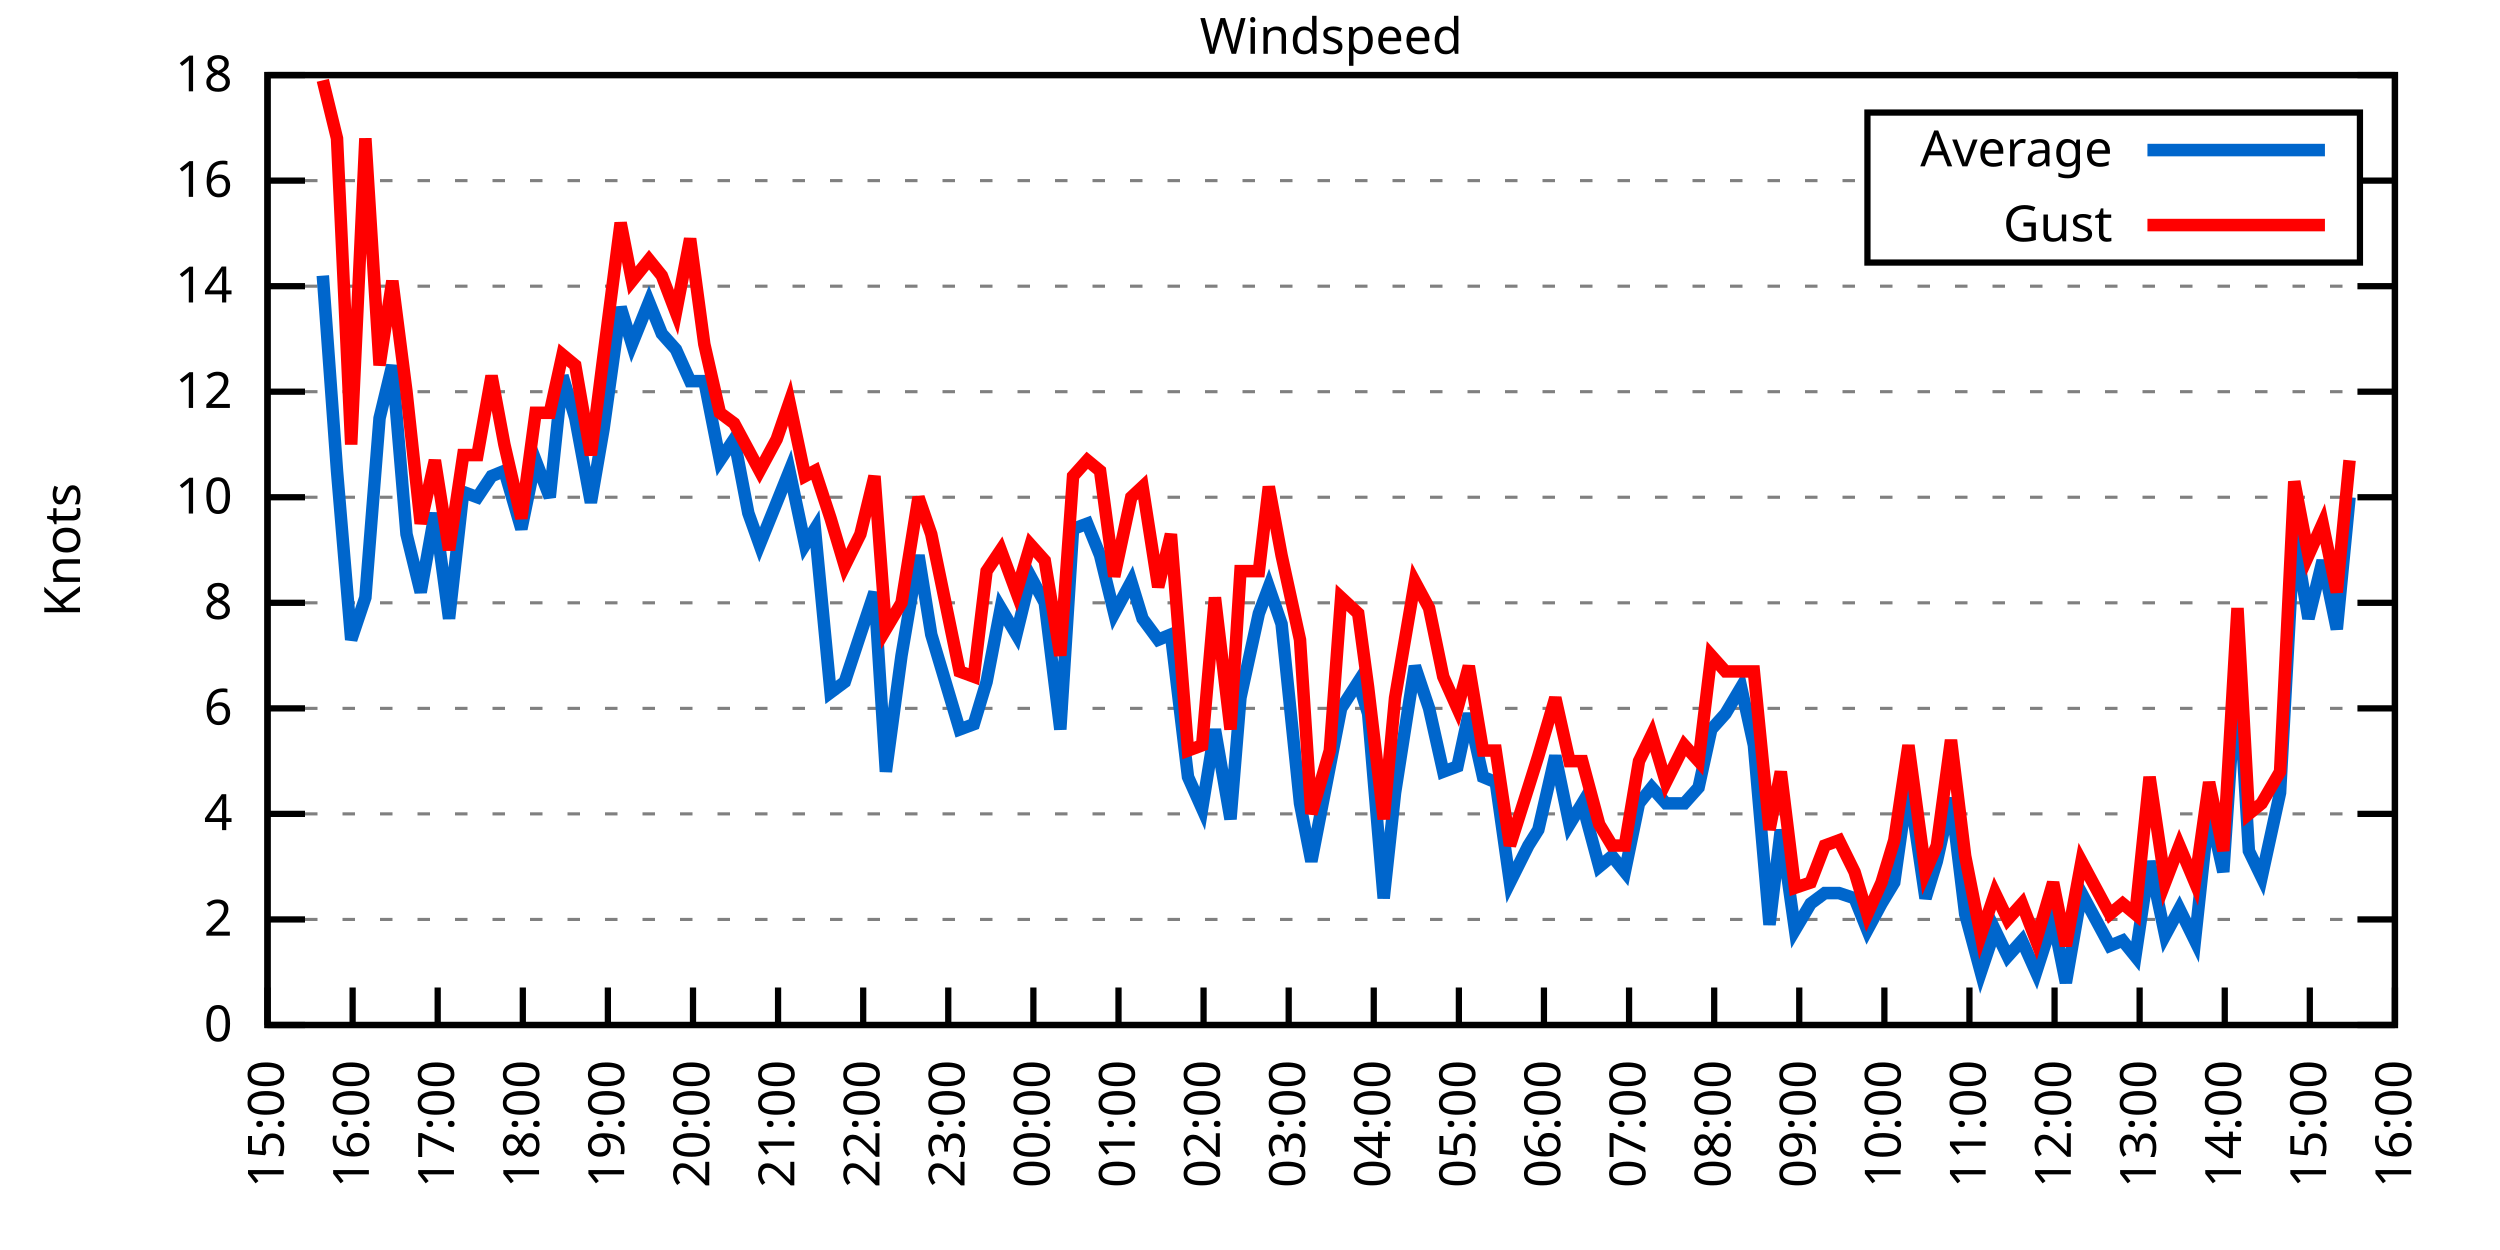
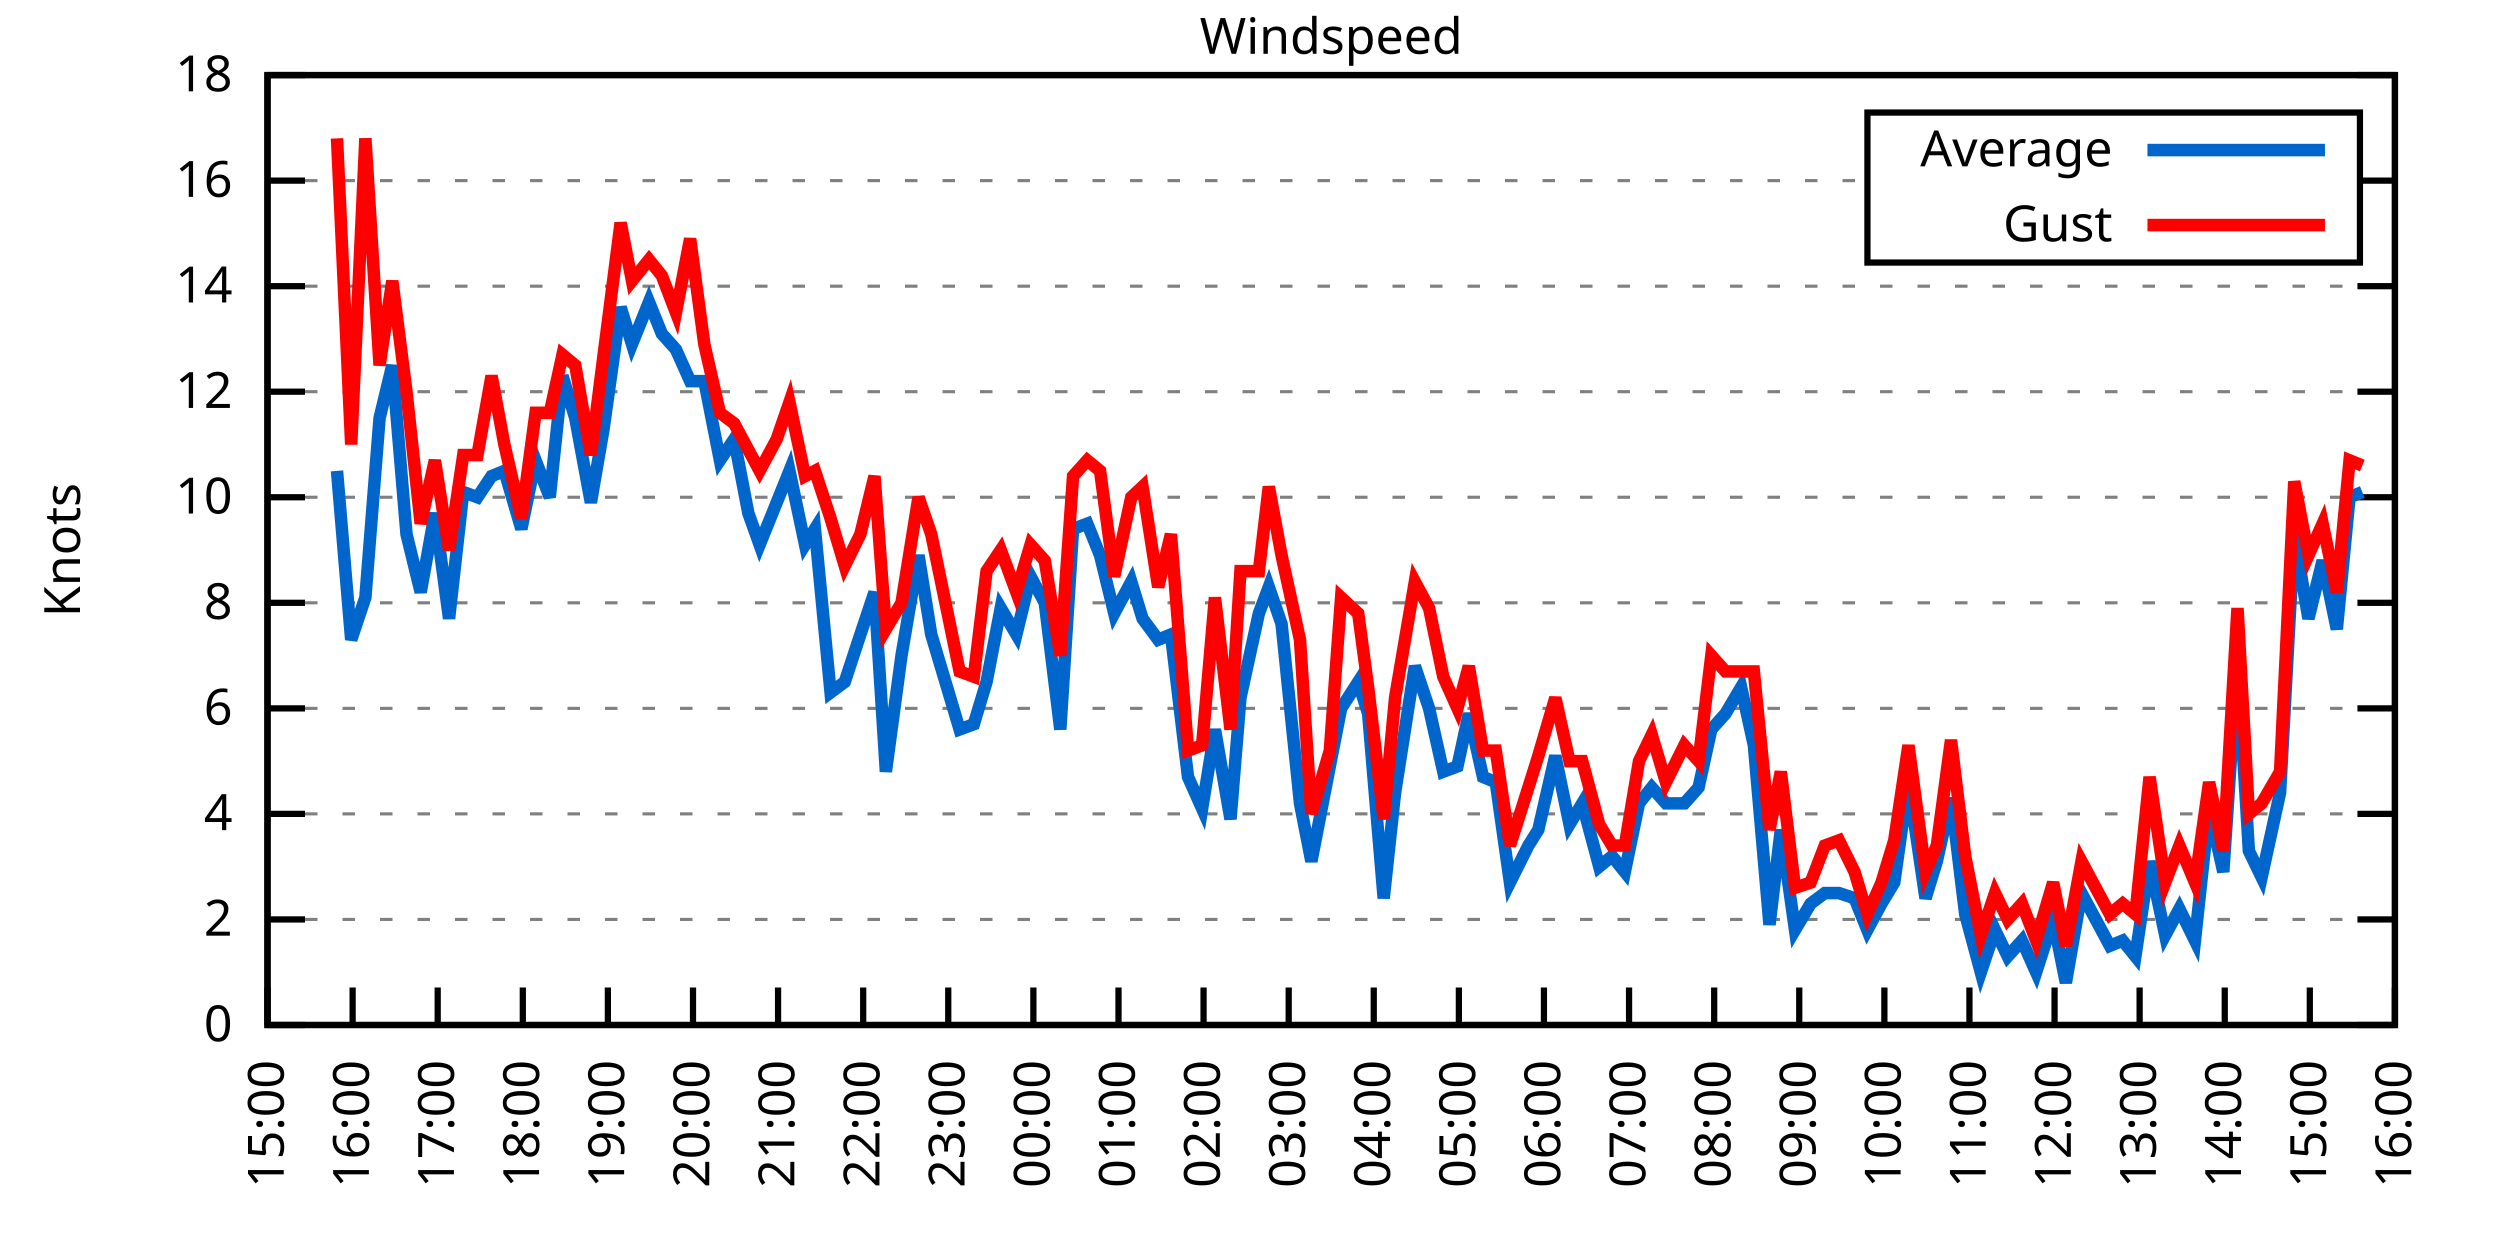
<svg xmlns="http://www.w3.org/2000/svg" xmlns:xlink="http://www.w3.org/1999/xlink" width="400" height="200" viewBox="0 0 400 200">
  <g id="gnuplot_canvas">
    <rect x="0" y="0" width="400" height="200" fill="none" />
    <defs>
      <circle id="gpDot" r="0.5" stroke-width="0.5" stroke="currentColor" />
      <path id="gpPt0" stroke-width="0.333" stroke="currentColor" d="M-1,0 h2 M0,-1 v2" />
      <path id="gpPt1" stroke-width="0.333" stroke="currentColor" d="M-1,-1 L1,1 M1,-1 L-1,1" />
      <path id="gpPt2" stroke-width="0.333" stroke="currentColor" d="M-1,0 L1,0 M0,-1 L0,1 M-1,-1 L1,1 M-1,1 L1,-1" />
      <rect id="gpPt3" stroke-width="0.333" stroke="currentColor" x="-1" y="-1" width="2" height="2" />
      <rect id="gpPt4" stroke-width="0.333" stroke="currentColor" fill="currentColor" x="-1" y="-1" width="2" height="2" />
      <circle id="gpPt5" stroke-width="0.333" stroke="currentColor" cx="0" cy="0" r="1" />
      <use xlink:href="#gpPt5" id="gpPt6" fill="currentColor" stroke="none" />
      <path id="gpPt7" stroke-width="0.333" stroke="currentColor" d="M0,-1.33 L-1.33,0.67 L1.33,0.67 z" />
      <use xlink:href="#gpPt7" id="gpPt8" fill="currentColor" stroke="none" />
      <use xlink:href="#gpPt7" id="gpPt9" stroke="currentColor" transform="rotate(180)" />
      <use xlink:href="#gpPt9" id="gpPt10" fill="currentColor" stroke="none" />
      <use xlink:href="#gpPt3" id="gpPt11" stroke="currentColor" transform="rotate(45)" />
      <use xlink:href="#gpPt11" id="gpPt12" fill="currentColor" stroke="none" />
      <path id="gpPt13" stroke-width="0.333" stroke="currentColor" d="M0,1.330 L1.265,0.411 L0.782,-1.067 L-0.782,-1.076 L-1.265,0.411 z" />
      <use xlink:href="#gpPt13" id="gpPt14" fill="currentColor" stroke="none" />
      <filter id="textbox" filterUnits="objectBoundingBox" x="0" y="0" height="1" width="1">
        <feFlood flood-color="white" flood-opacity="1" result="bgnd" />
        <feComposite in="SourceGraphic" in2="bgnd" operator="atop" />
      </filter>
      <filter id="greybox" filterUnits="objectBoundingBox" x="0" y="0" height="1" width="1">
        <feFlood flood-color="lightgrey" flood-opacity="1" result="grey" />
        <feComposite in="SourceGraphic" in2="grey" operator="atop" />
      </filter>
    </defs>
    <g fill="none" color="white" stroke="currentColor" stroke-width="1.00" stroke-linecap="butt" stroke-linejoin="miter">
</g>
    <g fill="none" color="black" stroke="currentColor" stroke-width="1.00" stroke-linecap="butt" stroke-linejoin="miter">
      <g stroke="none" shape-rendering="crispEdges">
        <polygon fill="rgb(255, 255, 255)" points="42.80,164.00 383.18,164.00 383.18,12.02 42.80,12.02 " />
      </g>
    </g>
    <g fill="none" color="black" stroke="currentColor" stroke-width="1.00" stroke-linecap="butt" stroke-linejoin="miter">
</g>
    <g fill="none" color="black" stroke="black" stroke-width="0.50" stroke-linecap="butt" stroke-linejoin="miter">
</g>
    <g fill="none" color="gray" stroke="currentColor" stroke-width="0.50" stroke-linecap="butt" stroke-linejoin="miter">
      <path stroke="gray" stroke-dasharray="2,4" class="gridline" d="M42.80,164.00 L383.19,164.00  " />
    </g>
    <g fill="none" color="gray" stroke="gray" stroke-width="1.00" stroke-linecap="butt" stroke-linejoin="miter">
</g>
    <g fill="none" color="black" stroke="currentColor" stroke-width="1.00" stroke-linecap="butt" stroke-linejoin="miter">
      <path stroke="black" d="M42.80,164.00 L48.80,164.00 M383.19,164.00 L377.19,164.00  " />
      <g transform="translate(37.20,166.60)" stroke="none" fill="black" font-family="Sans" font-size="8.00" text-anchor="end">
        <text>
          <tspan font-family="Sans"> 0</tspan>
        </text>
      </g>
    </g>
    <g fill="none" color="black" stroke="currentColor" stroke-width="1.00" stroke-linecap="butt" stroke-linejoin="miter">
</g>
    <g fill="none" color="black" stroke="black" stroke-width="0.50" stroke-linecap="butt" stroke-linejoin="miter">
</g>
    <g fill="none" color="gray" stroke="currentColor" stroke-width="0.50" stroke-linecap="butt" stroke-linejoin="miter">
      <path stroke="gray" stroke-dasharray="2,4" class="gridline" d="M42.80,147.11 L383.19,147.11  " />
    </g>
    <g fill="none" color="gray" stroke="gray" stroke-width="1.00" stroke-linecap="butt" stroke-linejoin="miter">
</g>
    <g fill="none" color="black" stroke="currentColor" stroke-width="1.00" stroke-linecap="butt" stroke-linejoin="miter">
      <path stroke="black" d="M42.80,147.11 L48.80,147.11 M383.19,147.11 L377.19,147.11  " />
      <g transform="translate(37.20,149.71)" stroke="none" fill="black" font-family="Sans" font-size="8.00" text-anchor="end">
        <text>
          <tspan font-family="Sans"> 2</tspan>
        </text>
      </g>
    </g>
    <g fill="none" color="black" stroke="currentColor" stroke-width="1.00" stroke-linecap="butt" stroke-linejoin="miter">
</g>
    <g fill="none" color="black" stroke="black" stroke-width="0.50" stroke-linecap="butt" stroke-linejoin="miter">
</g>
    <g fill="none" color="gray" stroke="currentColor" stroke-width="0.50" stroke-linecap="butt" stroke-linejoin="miter">
      <path stroke="gray" stroke-dasharray="2,4" class="gridline" d="M42.80,130.22 L383.19,130.22  " />
    </g>
    <g fill="none" color="gray" stroke="gray" stroke-width="1.00" stroke-linecap="butt" stroke-linejoin="miter">
</g>
    <g fill="none" color="black" stroke="currentColor" stroke-width="1.00" stroke-linecap="butt" stroke-linejoin="miter">
      <path stroke="black" d="M42.80,130.22 L48.80,130.22 M383.19,130.22 L377.19,130.22  " />
      <g transform="translate(37.20,132.82)" stroke="none" fill="black" font-family="Sans" font-size="8.00" text-anchor="end">
        <text>
          <tspan font-family="Sans"> 4</tspan>
        </text>
      </g>
    </g>
    <g fill="none" color="black" stroke="currentColor" stroke-width="1.00" stroke-linecap="butt" stroke-linejoin="miter">
</g>
    <g fill="none" color="black" stroke="black" stroke-width="0.50" stroke-linecap="butt" stroke-linejoin="miter">
</g>
    <g fill="none" color="gray" stroke="currentColor" stroke-width="0.50" stroke-linecap="butt" stroke-linejoin="miter">
      <path stroke="gray" stroke-dasharray="2,4" class="gridline" d="M42.80,113.34 L383.19,113.34  " />
    </g>
    <g fill="none" color="gray" stroke="gray" stroke-width="1.00" stroke-linecap="butt" stroke-linejoin="miter">
</g>
    <g fill="none" color="black" stroke="currentColor" stroke-width="1.00" stroke-linecap="butt" stroke-linejoin="miter">
      <path stroke="black" d="M42.80,113.34 L48.80,113.34 M383.19,113.34 L377.19,113.34  " />
      <g transform="translate(37.20,115.94)" stroke="none" fill="black" font-family="Sans" font-size="8.00" text-anchor="end">
        <text>
          <tspan font-family="Sans"> 6</tspan>
        </text>
      </g>
    </g>
    <g fill="none" color="black" stroke="currentColor" stroke-width="1.00" stroke-linecap="butt" stroke-linejoin="miter">
</g>
    <g fill="none" color="black" stroke="black" stroke-width="0.50" stroke-linecap="butt" stroke-linejoin="miter">
</g>
    <g fill="none" color="gray" stroke="currentColor" stroke-width="0.50" stroke-linecap="butt" stroke-linejoin="miter">
      <path stroke="gray" stroke-dasharray="2,4" class="gridline" d="M42.80,96.45 L383.19,96.45  " />
    </g>
    <g fill="none" color="gray" stroke="gray" stroke-width="1.00" stroke-linecap="butt" stroke-linejoin="miter">
</g>
    <g fill="none" color="black" stroke="currentColor" stroke-width="1.00" stroke-linecap="butt" stroke-linejoin="miter">
      <path stroke="black" d="M42.80,96.45 L48.80,96.45 M383.19,96.45 L377.19,96.45  " />
      <g transform="translate(37.20,99.05)" stroke="none" fill="black" font-family="Sans" font-size="8.00" text-anchor="end">
        <text>
          <tspan font-family="Sans"> 8</tspan>
        </text>
      </g>
    </g>
    <g fill="none" color="black" stroke="currentColor" stroke-width="1.00" stroke-linecap="butt" stroke-linejoin="miter">
</g>
    <g fill="none" color="black" stroke="black" stroke-width="0.50" stroke-linecap="butt" stroke-linejoin="miter">
</g>
    <g fill="none" color="gray" stroke="currentColor" stroke-width="0.50" stroke-linecap="butt" stroke-linejoin="miter">
      <path stroke="gray" stroke-dasharray="2,4" class="gridline" d="M42.80,79.56 L383.19,79.56  " />
    </g>
    <g fill="none" color="gray" stroke="gray" stroke-width="1.00" stroke-linecap="butt" stroke-linejoin="miter">
</g>
    <g fill="none" color="black" stroke="currentColor" stroke-width="1.00" stroke-linecap="butt" stroke-linejoin="miter">
      <path stroke="black" d="M42.80,79.56 L48.80,79.56 M383.19,79.56 L377.19,79.56  " />
      <g transform="translate(37.20,82.16)" stroke="none" fill="black" font-family="Sans" font-size="8.00" text-anchor="end">
        <text>
          <tspan font-family="Sans"> 10</tspan>
        </text>
      </g>
    </g>
    <g fill="none" color="black" stroke="currentColor" stroke-width="1.00" stroke-linecap="butt" stroke-linejoin="miter">
</g>
    <g fill="none" color="black" stroke="black" stroke-width="0.50" stroke-linecap="butt" stroke-linejoin="miter">
</g>
    <g fill="none" color="gray" stroke="currentColor" stroke-width="0.50" stroke-linecap="butt" stroke-linejoin="miter">
      <path stroke="gray" stroke-dasharray="2,4" class="gridline" d="M42.80,62.67 L383.19,62.67  " />
    </g>
    <g fill="none" color="gray" stroke="gray" stroke-width="1.00" stroke-linecap="butt" stroke-linejoin="miter">
</g>
    <g fill="none" color="black" stroke="currentColor" stroke-width="1.00" stroke-linecap="butt" stroke-linejoin="miter">
      <path stroke="black" d="M42.80,62.67 L48.80,62.67 M383.19,62.67 L377.19,62.67  " />
      <g transform="translate(37.20,65.27)" stroke="none" fill="black" font-family="Sans" font-size="8.00" text-anchor="end">
        <text>
          <tspan font-family="Sans"> 12</tspan>
        </text>
      </g>
    </g>
    <g fill="none" color="black" stroke="currentColor" stroke-width="1.00" stroke-linecap="butt" stroke-linejoin="miter">
</g>
    <g fill="none" color="black" stroke="black" stroke-width="0.50" stroke-linecap="butt" stroke-linejoin="miter">
</g>
    <g fill="none" color="gray" stroke="currentColor" stroke-width="0.50" stroke-linecap="butt" stroke-linejoin="miter">
      <path stroke="gray" stroke-dasharray="2,4" class="gridline" d="M42.80,45.79 L383.19,45.79  " />
    </g>
    <g fill="none" color="gray" stroke="gray" stroke-width="1.00" stroke-linecap="butt" stroke-linejoin="miter">
</g>
    <g fill="none" color="black" stroke="currentColor" stroke-width="1.00" stroke-linecap="butt" stroke-linejoin="miter">
      <path stroke="black" d="M42.80,45.79 L48.80,45.79 M383.19,45.79 L377.19,45.79  " />
      <g transform="translate(37.20,48.39)" stroke="none" fill="black" font-family="Sans" font-size="8.00" text-anchor="end">
        <text>
          <tspan font-family="Sans"> 14</tspan>
        </text>
      </g>
    </g>
    <g fill="none" color="black" stroke="currentColor" stroke-width="1.00" stroke-linecap="butt" stroke-linejoin="miter">
</g>
    <g fill="none" color="black" stroke="black" stroke-width="0.50" stroke-linecap="butt" stroke-linejoin="miter">
</g>
    <g fill="none" color="gray" stroke="currentColor" stroke-width="0.50" stroke-linecap="butt" stroke-linejoin="miter">
      <path stroke="gray" stroke-dasharray="2,4" class="gridline" d="M42.80,28.90 L298.79,28.90 M377.59,28.90 L383.19,28.90  " />
    </g>
    <g fill="none" color="gray" stroke="gray" stroke-width="1.00" stroke-linecap="butt" stroke-linejoin="miter">
</g>
    <g fill="none" color="black" stroke="currentColor" stroke-width="1.00" stroke-linecap="butt" stroke-linejoin="miter">
      <path stroke="black" d="M42.80,28.90 L48.80,28.90 M383.19,28.90 L377.19,28.90  " />
      <g transform="translate(37.20,31.50)" stroke="none" fill="black" font-family="Sans" font-size="8.00" text-anchor="end">
        <text>
          <tspan font-family="Sans"> 16</tspan>
        </text>
      </g>
    </g>
    <g fill="none" color="black" stroke="currentColor" stroke-width="1.00" stroke-linecap="butt" stroke-linejoin="miter">
</g>
    <g fill="none" color="black" stroke="black" stroke-width="0.50" stroke-linecap="butt" stroke-linejoin="miter">
</g>
    <g fill="none" color="gray" stroke="currentColor" stroke-width="0.50" stroke-linecap="butt" stroke-linejoin="miter">
      <path stroke="gray" stroke-dasharray="2,4" class="gridline" d="M42.80,12.01 L383.19,12.01  " />
    </g>
    <g fill="none" color="gray" stroke="gray" stroke-width="1.00" stroke-linecap="butt" stroke-linejoin="miter">
</g>
    <g fill="none" color="black" stroke="currentColor" stroke-width="1.00" stroke-linecap="butt" stroke-linejoin="miter">
      <path stroke="black" d="M42.80,12.01 L48.80,12.01 M383.19,12.01 L377.19,12.01  " />
      <g transform="translate(37.20,14.61)" stroke="none" fill="black" font-family="Sans" font-size="8.00" text-anchor="end">
        <text>
          <tspan font-family="Sans"> 18</tspan>
        </text>
      </g>
    </g>
    <g fill="none" color="black" stroke="currentColor" stroke-width="1.00" stroke-linecap="butt" stroke-linejoin="miter">
      <path stroke="black" d="M42.80,164.00 L42.80,158.00  " />
      <g transform="translate(45.40,169.60) rotate(270.00)" stroke="none" fill="black" font-family="Sans" font-size="8.00" text-anchor="end">
        <text>
          <tspan font-family="Sans">15:00</tspan>
        </text>
      </g>
    </g>
    <g fill="none" color="black" stroke="currentColor" stroke-width="1.00" stroke-linecap="butt" stroke-linejoin="miter">
      <path stroke="black" d="M56.42,164.00 L56.42,158.00  " />
      <g transform="translate(59.02,169.60) rotate(270.00)" stroke="none" fill="black" font-family="Sans" font-size="8.00" text-anchor="end">
        <text>
          <tspan font-family="Sans">16:00</tspan>
        </text>
      </g>
    </g>
    <g fill="none" color="black" stroke="currentColor" stroke-width="1.00" stroke-linecap="butt" stroke-linejoin="miter">
      <path stroke="black" d="M70.03,164.00 L70.03,158.00  " />
      <g transform="translate(72.63,169.60) rotate(270.00)" stroke="none" fill="black" font-family="Sans" font-size="8.00" text-anchor="end">
        <text>
          <tspan font-family="Sans">17:00</tspan>
        </text>
      </g>
    </g>
    <g fill="none" color="black" stroke="currentColor" stroke-width="1.00" stroke-linecap="butt" stroke-linejoin="miter">
      <path stroke="black" d="M83.65,164.00 L83.65,158.00  " />
      <g transform="translate(86.25,169.60) rotate(270.00)" stroke="none" fill="black" font-family="Sans" font-size="8.00" text-anchor="end">
        <text>
          <tspan font-family="Sans">18:00</tspan>
        </text>
      </g>
    </g>
    <g fill="none" color="black" stroke="currentColor" stroke-width="1.00" stroke-linecap="butt" stroke-linejoin="miter">
      <path stroke="black" d="M97.26,164.00 L97.26,158.00  " />
      <g transform="translate(99.86,169.60) rotate(270.00)" stroke="none" fill="black" font-family="Sans" font-size="8.00" text-anchor="end">
        <text>
          <tspan font-family="Sans">19:00</tspan>
        </text>
      </g>
    </g>
    <g fill="none" color="black" stroke="currentColor" stroke-width="1.00" stroke-linecap="butt" stroke-linejoin="miter">
      <path stroke="black" d="M110.88,164.00 L110.88,158.00  " />
      <g transform="translate(113.48,169.60) rotate(270.00)" stroke="none" fill="black" font-family="Sans" font-size="8.00" text-anchor="end">
        <text>
          <tspan font-family="Sans">20:00</tspan>
        </text>
      </g>
    </g>
    <g fill="none" color="black" stroke="currentColor" stroke-width="1.00" stroke-linecap="butt" stroke-linejoin="miter">
      <path stroke="black" d="M124.49,164.00 L124.49,158.00  " />
      <g transform="translate(127.09,169.60) rotate(270.00)" stroke="none" fill="black" font-family="Sans" font-size="8.00" text-anchor="end">
        <text>
          <tspan font-family="Sans">21:00</tspan>
        </text>
      </g>
    </g>
    <g fill="none" color="black" stroke="currentColor" stroke-width="1.00" stroke-linecap="butt" stroke-linejoin="miter">
      <path stroke="black" d="M138.11,164.00 L138.11,158.00  " />
      <g transform="translate(140.71,169.60) rotate(270.00)" stroke="none" fill="black" font-family="Sans" font-size="8.00" text-anchor="end">
        <text>
          <tspan font-family="Sans">22:00</tspan>
        </text>
      </g>
    </g>
    <g fill="none" color="black" stroke="currentColor" stroke-width="1.00" stroke-linecap="butt" stroke-linejoin="miter">
      <path stroke="black" d="M151.72,164.00 L151.72,158.00  " />
      <g transform="translate(154.32,169.60) rotate(270.00)" stroke="none" fill="black" font-family="Sans" font-size="8.00" text-anchor="end">
        <text>
          <tspan font-family="Sans">23:00</tspan>
        </text>
      </g>
    </g>
    <g fill="none" color="black" stroke="currentColor" stroke-width="1.00" stroke-linecap="butt" stroke-linejoin="miter">
      <path stroke="black" d="M165.34,164.00 L165.34,158.00  " />
      <g transform="translate(167.94,169.60) rotate(270.00)" stroke="none" fill="black" font-family="Sans" font-size="8.00" text-anchor="end">
        <text>
          <tspan font-family="Sans">00:00</tspan>
        </text>
      </g>
    </g>
    <g fill="none" color="black" stroke="currentColor" stroke-width="1.00" stroke-linecap="butt" stroke-linejoin="miter">
      <path stroke="black" d="M178.96,164.00 L178.96,158.00  " />
      <g transform="translate(181.56,169.60) rotate(270.00)" stroke="none" fill="black" font-family="Sans" font-size="8.00" text-anchor="end">
        <text>
          <tspan font-family="Sans">01:00</tspan>
        </text>
      </g>
    </g>
    <g fill="none" color="black" stroke="currentColor" stroke-width="1.00" stroke-linecap="butt" stroke-linejoin="miter">
      <path stroke="black" d="M192.57,164.00 L192.57,158.00  " />
      <g transform="translate(195.17,169.60) rotate(270.00)" stroke="none" fill="black" font-family="Sans" font-size="8.00" text-anchor="end">
        <text>
          <tspan font-family="Sans">02:00</tspan>
        </text>
      </g>
    </g>
    <g fill="none" color="black" stroke="currentColor" stroke-width="1.00" stroke-linecap="butt" stroke-linejoin="miter">
      <path stroke="black" d="M206.19,164.00 L206.19,158.00  " />
      <g transform="translate(208.79,169.60) rotate(270.00)" stroke="none" fill="black" font-family="Sans" font-size="8.00" text-anchor="end">
        <text>
          <tspan font-family="Sans">03:00</tspan>
        </text>
      </g>
    </g>
    <g fill="none" color="black" stroke="currentColor" stroke-width="1.00" stroke-linecap="butt" stroke-linejoin="miter">
      <path stroke="black" d="M219.80,164.00 L219.80,158.00  " />
      <g transform="translate(222.40,169.60) rotate(270.00)" stroke="none" fill="black" font-family="Sans" font-size="8.00" text-anchor="end">
        <text>
          <tspan font-family="Sans">04:00</tspan>
        </text>
      </g>
    </g>
    <g fill="none" color="black" stroke="currentColor" stroke-width="1.00" stroke-linecap="butt" stroke-linejoin="miter">
      <path stroke="black" d="M233.42,164.00 L233.42,158.00  " />
      <g transform="translate(236.02,169.60) rotate(270.00)" stroke="none" fill="black" font-family="Sans" font-size="8.00" text-anchor="end">
        <text>
          <tspan font-family="Sans">05:00</tspan>
        </text>
      </g>
    </g>
    <g fill="none" color="black" stroke="currentColor" stroke-width="1.00" stroke-linecap="butt" stroke-linejoin="miter">
      <path stroke="black" d="M247.03,164.00 L247.03,158.00  " />
      <g transform="translate(249.63,169.60) rotate(270.00)" stroke="none" fill="black" font-family="Sans" font-size="8.00" text-anchor="end">
        <text>
          <tspan font-family="Sans">06:00</tspan>
        </text>
      </g>
    </g>
    <g fill="none" color="black" stroke="currentColor" stroke-width="1.00" stroke-linecap="butt" stroke-linejoin="miter">
      <path stroke="black" d="M260.65,164.00 L260.65,158.00  " />
      <g transform="translate(263.25,169.60) rotate(270.00)" stroke="none" fill="black" font-family="Sans" font-size="8.00" text-anchor="end">
        <text>
          <tspan font-family="Sans">07:00</tspan>
        </text>
      </g>
    </g>
    <g fill="none" color="black" stroke="currentColor" stroke-width="1.00" stroke-linecap="butt" stroke-linejoin="miter">
      <path stroke="black" d="M274.27,164.00 L274.27,158.00  " />
      <g transform="translate(276.87,169.60) rotate(270.00)" stroke="none" fill="black" font-family="Sans" font-size="8.00" text-anchor="end">
        <text>
          <tspan font-family="Sans">08:00</tspan>
        </text>
      </g>
    </g>
    <g fill="none" color="black" stroke="currentColor" stroke-width="1.00" stroke-linecap="butt" stroke-linejoin="miter">
      <path stroke="black" d="M287.88,164.00 L287.88,158.00  " />
      <g transform="translate(290.48,169.60) rotate(270.00)" stroke="none" fill="black" font-family="Sans" font-size="8.00" text-anchor="end">
        <text>
          <tspan font-family="Sans">09:00</tspan>
        </text>
      </g>
    </g>
    <g fill="none" color="black" stroke="currentColor" stroke-width="1.00" stroke-linecap="butt" stroke-linejoin="miter">
      <path stroke="black" d="M301.50,164.00 L301.50,158.00  " />
      <g transform="translate(304.10,169.60) rotate(270.00)" stroke="none" fill="black" font-family="Sans" font-size="8.00" text-anchor="end">
        <text>
          <tspan font-family="Sans">10:00</tspan>
        </text>
      </g>
    </g>
    <g fill="none" color="black" stroke="currentColor" stroke-width="1.00" stroke-linecap="butt" stroke-linejoin="miter">
      <path stroke="black" d="M315.11,164.00 L315.11,158.00  " />
      <g transform="translate(317.71,169.60) rotate(270.00)" stroke="none" fill="black" font-family="Sans" font-size="8.00" text-anchor="end">
        <text>
          <tspan font-family="Sans">11:00</tspan>
        </text>
      </g>
    </g>
    <g fill="none" color="black" stroke="currentColor" stroke-width="1.00" stroke-linecap="butt" stroke-linejoin="miter">
      <path stroke="black" d="M328.73,164.00 L328.73,158.00  " />
      <g transform="translate(331.33,169.60) rotate(270.00)" stroke="none" fill="black" font-family="Sans" font-size="8.00" text-anchor="end">
        <text>
          <tspan font-family="Sans">12:00</tspan>
        </text>
      </g>
    </g>
    <g fill="none" color="black" stroke="currentColor" stroke-width="1.00" stroke-linecap="butt" stroke-linejoin="miter">
      <path stroke="black" d="M342.34,164.00 L342.34,158.00  " />
      <g transform="translate(344.94,169.60) rotate(270.00)" stroke="none" fill="black" font-family="Sans" font-size="8.00" text-anchor="end">
        <text>
          <tspan font-family="Sans">13:00</tspan>
        </text>
      </g>
    </g>
    <g fill="none" color="black" stroke="currentColor" stroke-width="1.00" stroke-linecap="butt" stroke-linejoin="miter">
      <path stroke="black" d="M355.96,164.00 L355.96,158.00  " />
      <g transform="translate(358.56,169.60) rotate(270.00)" stroke="none" fill="black" font-family="Sans" font-size="8.00" text-anchor="end">
        <text>
          <tspan font-family="Sans">14:00</tspan>
        </text>
      </g>
    </g>
    <g fill="none" color="black" stroke="currentColor" stroke-width="1.00" stroke-linecap="butt" stroke-linejoin="miter">
      <path stroke="black" d="M369.57,164.00 L369.57,158.00  " />
      <g transform="translate(372.17,169.60) rotate(270.00)" stroke="none" fill="black" font-family="Sans" font-size="8.00" text-anchor="end">
        <text>
          <tspan font-family="Sans">15:00</tspan>
        </text>
      </g>
    </g>
    <g fill="none" color="black" stroke="currentColor" stroke-width="1.00" stroke-linecap="butt" stroke-linejoin="miter">
      <path stroke="black" d="M383.19,164.00 L383.19,158.00  " />
      <g transform="translate(385.79,169.60) rotate(270.00)" stroke="none" fill="black" font-family="Sans" font-size="8.00" text-anchor="end">
        <text>
          <tspan font-family="Sans">16:00</tspan>
        </text>
      </g>
    </g>
    <g fill="none" color="black" stroke="currentColor" stroke-width="1.00" stroke-linecap="butt" stroke-linejoin="miter">
</g>
    <g fill="none" color="black" stroke="currentColor" stroke-width="1.00" stroke-linecap="butt" stroke-linejoin="miter">
      <path stroke="black" d="M42.80,12.01 L42.80,164.00 L383.19,164.00 L383.19,12.01 L42.80,12.01 Z  " />
    </g>
    <g fill="none" color="black" stroke="currentColor" stroke-width="1.00" stroke-linecap="butt" stroke-linejoin="miter">
</g>
    <g fill="none" color="black" stroke="currentColor" stroke-width="1.00" stroke-linecap="butt" stroke-linejoin="miter">
      <path stroke="black" d="M298.79,42.01 L298.79,18.01 L377.59,18.01 L377.59,42.01 L298.79,42.01 Z  " />
    </g>
    <g id="Windspeed_plot_1">
      <g fill="none" color="white" stroke="black" stroke-width="2.00" stroke-linecap="butt" stroke-linejoin="miter">
</g>
      <g fill="none" color="black" stroke="currentColor" stroke-width="2.00" stroke-linecap="butt" stroke-linejoin="miter">
        <g transform="translate(337.99,26.61)" stroke="none" fill="black" font-family="Sans" font-size="8.00" text-anchor="end">
          <text>
            <tspan font-family="Sans">Average</tspan>
          </text>
        </g>
      </g>
      <g fill="none" color="black" stroke="currentColor" stroke-width="2.00" stroke-linecap="butt" stroke-linejoin="miter">
-         <path stroke="rgb(  0, 102, 204)" d="M343.59,24.01 L371.99,24.01 M51.65,44.10 L53.92,75.34 L56.19,102.36 L58.46,95.60 L60.73,66.90 L62.77,58.45   L65.04,85.47 L67.31,94.76 L69.58,82.09 L71.85,98.98 L74.12,78.72 L76.39,79.56 L78.65,76.18 L80.70,75.34   L83.42,84.63 L85.69,73.65 L87.96,79.56 L90.00,60.14 L92.04,66.90 L94.54,80.41 L96.58,68.58 L99.30,49.16   L101.12,55.07 L103.84,48.32 L105.89,53.39 L108.15,55.92 L110.42,60.98 L112.69,60.98 L115.19,73.65 L117.46,70.27   L119.73,82.09 L121.54,87.16 L124.27,80.41 L126.31,75.34 L128.81,87.16 L130.39,84.63 L132.89,110.80 L135.16,109.11   L137.66,101.52 L139.92,94.76 L141.74,123.47 L144.24,104.89 L146.96,88.85 L149.00,101.52 L151.27,109.11 L153.54,116.71   L155.81,115.87 L157.85,109.11 L160.12,97.29 L162.62,101.52 L164.89,92.23 L167.16,96.45 L169.65,116.71 L171.69,84.63   L173.96,83.78 L176.01,88.85 L178.28,98.14 L181.00,93.07 L182.81,98.98 L185.31,102.36 L187.35,101.52 L190.08,124.31   L192.34,129.38 L194.39,116.71 L196.88,131.07 L198.47,111.65 L201.42,98.14 L203.01,93.92 L205.05,99.83 L208.00,128.54   L209.82,137.82 L212.77,122.62 L214.58,113.34 L217.31,109.11 L218.90,114.18 L221.39,143.73 L223.21,126.85 L226.38,106.58   L228.65,113.34 L230.92,123.47 L233.19,122.62 L235.01,114.18 L237.28,124.31 L239.32,125.16 L241.59,141.20 L244.54,135.29   L246.13,132.76 L248.85,120.94 L251.12,131.91 L253.16,128.54 L255.88,138.67 L257.93,136.98 L259.97,139.51 L262.24,128.54   L264.28,126.00 L266.55,128.54 L269.50,128.54 L271.77,126.00 L273.81,116.71 L276.08,114.18 L278.58,109.96 L280.62,119.25   L283.12,147.96 L284.93,132.76 L287.20,148.80 L289.70,144.58 L291.97,142.89 L294.23,142.89 L296.73,143.73 L298.77,148.80   L301.04,144.58 L303.08,141.20 L305.35,125.16 L308.08,143.73 L309.89,137.82 L312.16,127.69 L314.43,146.27 L316.93,155.56   L319.20,148.80 L321.24,153.02 L323.51,150.49 L325.78,155.56 L328.50,147.11 L330.54,157.24 L333.04,142.89 L335.31,147.11   L337.58,151.33 L339.62,150.49 L341.66,153.02 L343.93,137.82 L346.43,149.65 L348.70,145.42 L351.19,150.49 L353.46,129.38   L355.73,139.51 L358.00,105.74 L359.82,136.14 L361.86,140.36 L364.81,126.85 L367.08,85.47 L369.35,98.98 L371.62,89.69   L373.89,100.67 L375.93,79.56  " />
+         <path stroke="rgb(  0, 102, 204)" d="M343.59,24.01 L371.99,24.01 M53.92,75.34 L56.19,102.36 L58.46,95.60 L60.73,66.90 L62.77,58.45 L65.04,85.47   L67.31,94.76 L69.58,82.09 L71.85,98.98 L74.12,78.72 L76.39,79.56 L78.65,76.18 L80.70,75.34 L83.42,84.63   L85.69,73.65 L87.96,79.56 L90.00,60.14 L92.04,66.90 L94.54,80.41 L96.58,68.58 L99.30,49.16 L101.12,55.07   L103.84,48.32 L105.89,53.39 L108.15,55.92 L110.42,60.98 L112.69,60.98 L115.19,73.65 L117.46,70.27 L119.73,82.09   L121.54,87.16 L124.27,80.41 L126.31,75.34 L128.81,87.16 L130.39,84.63 L132.89,110.80 L135.16,109.11 L137.66,101.52   L139.92,94.76 L141.74,123.47 L144.24,104.89 L146.96,88.85 L149.00,101.52 L151.27,109.11 L153.54,116.71 L155.81,115.87   L157.85,109.11 L160.12,97.29 L162.62,101.52 L164.89,92.23 L167.16,96.45 L169.65,116.71 L171.69,84.63 L173.96,83.78   L176.01,88.85 L178.28,98.14 L181.00,93.07 L182.81,98.98 L185.31,102.36 L187.35,101.52 L190.08,124.31 L192.34,129.38   L194.39,116.71 L196.88,131.07 L198.47,111.65 L201.42,98.14 L203.01,93.92 L205.05,99.83 L208.00,128.54 L209.82,137.82   L212.77,122.62 L214.58,113.34 L217.31,109.11 L218.90,114.18 L221.39,143.73 L223.21,126.85 L226.38,106.58 L228.65,113.34   L230.92,123.47 L233.19,122.62 L235.01,114.18 L237.28,124.31 L239.32,125.16 L241.59,141.20 L244.54,135.29 L246.13,132.76   L248.85,120.94 L251.12,131.91 L253.16,128.54 L255.88,138.67 L257.93,136.98 L259.97,139.51 L262.24,128.54 L264.28,126.00   L266.55,128.54 L269.50,128.54 L271.77,126.00 L273.81,116.71 L276.08,114.18 L278.58,109.96 L280.62,119.25 L283.12,147.96   L284.93,132.76 L287.20,148.80 L289.70,144.58 L291.97,142.89 L294.23,142.89 L296.73,143.73 L298.77,148.80 L301.04,144.58   L303.08,141.20 L305.35,125.16 L308.08,143.73 L309.89,137.82 L312.16,127.69 L314.43,146.27 L316.93,155.56 L319.20,148.80   L321.24,153.02 L323.51,150.49 L325.78,155.56 L328.50,147.11 L330.54,157.24 L333.04,142.89 L335.31,147.11 L337.58,151.33   L339.62,150.49 L341.66,153.02 L343.93,137.82 L346.43,149.65 L348.70,145.42 L351.19,150.49 L353.46,129.38 L355.73,139.51   L358.00,105.74 L359.82,136.14 L361.86,140.36 L364.81,126.85 L367.08,85.47 L369.35,98.98 L371.62,89.69 L373.89,100.67   L375.93,79.56 L377.97,78.72  " />
      </g>
    </g>
    <g id="Windspeed_plot_2">
      <g fill="none" color="black" stroke="currentColor" stroke-width="2.00" stroke-linecap="butt" stroke-linejoin="miter">
        <g transform="translate(337.99,38.61)" stroke="none" fill="black" font-family="Sans" font-size="8.00" text-anchor="end">
          <text>
            <tspan font-family="Sans">Gust</tspan>
          </text>
        </g>
      </g>
      <g fill="none" color="black" stroke="currentColor" stroke-width="2.00" stroke-linecap="butt" stroke-linejoin="miter">
-         <path stroke="rgb(255,   0,   0)" d="M343.59,36.01 L371.99,36.01 M51.65,12.85 L53.92,22.14 L56.19,71.12 L58.46,22.14 L60.73,58.45 L62.77,44.94   L65.04,62.67 L67.31,83.78 L69.58,73.65 L71.85,88.00 L74.12,72.81 L76.39,72.81 L78.65,60.14 L80.70,71.12   L83.42,82.94 L85.69,66.05 L87.96,66.05 L90.00,56.76 L92.04,58.45 L94.54,72.81 L96.58,56.76 L99.30,35.65   L101.12,44.94 L103.84,41.56 L105.89,44.10 L108.15,50.01 L110.42,38.19 L112.69,55.07 L115.19,66.05 L117.46,67.74   L119.73,71.96 L121.54,75.34 L124.27,70.27 L126.31,64.36 L128.81,76.18 L130.39,75.34 L132.89,82.94 L135.16,90.54   L137.66,85.47 L139.92,76.18 L141.74,100.67 L144.24,96.45 L146.96,79.56 L149.00,85.47 L151.27,96.45 L153.54,107.43   L155.81,108.27 L157.85,91.38 L160.12,88.00 L162.62,94.76 L164.89,87.16 L167.16,89.69 L169.65,104.89 L171.69,76.18   L173.96,73.65 L176.01,75.34 L178.28,92.23 L181.00,79.56 L182.81,77.87 L185.31,93.92 L187.35,85.47 L190.08,120.09   L192.34,119.25 L194.39,95.60 L196.88,116.71 L198.47,91.38 L201.42,91.38 L203.01,77.87 L205.05,88.85 L208.00,102.36   L209.82,130.22 L212.77,120.09 L214.58,95.60 L217.31,98.14 L218.90,109.96 L221.39,131.07 L223.21,111.65 L226.38,93.07   L228.65,97.29 L230.92,108.27 L233.19,113.34 L235.01,106.58 L237.28,120.09 L239.32,120.09 L241.59,135.29 L244.54,126.00   L246.13,120.94 L248.85,111.65 L251.12,121.78 L253.16,121.78 L255.88,131.91 L257.93,135.29 L259.97,135.29 L262.24,121.78   L264.28,117.56 L266.55,125.16 L269.50,119.25 L271.77,121.78 L273.81,104.89 L276.08,107.43 L278.58,107.43 L280.62,107.43   L283.12,132.76 L284.93,123.47 L287.20,142.05 L289.70,141.20 L291.97,135.29 L294.23,134.45 L296.73,139.51 L298.77,146.27   L301.04,141.20 L303.08,134.45 L305.35,119.25 L308.08,139.51 L309.89,135.29 L312.16,118.40 L314.43,136.98 L316.93,149.65   L319.20,142.89 L321.24,147.11 L323.51,144.58 L325.78,150.49 L328.50,141.20 L330.54,151.33 L333.04,137.82 L335.31,142.05   L337.58,146.27 L339.62,144.58 L341.66,146.27 L343.93,124.31 L346.43,141.20 L348.70,135.29 L351.19,141.20 L353.46,125.16   L355.73,136.14 L358.00,97.29 L359.82,130.22 L361.86,128.54 L364.81,123.47 L367.08,77.03 L369.35,88.85 L371.62,83.78   L373.89,94.76 L375.93,73.65  " />
+         <path stroke="rgb(255,   0,   0)" d="M343.59,36.01 L371.99,36.01 M53.92,22.14 L56.19,71.12 L58.46,22.14 L60.73,58.45 L62.77,44.94 L65.04,62.67   L67.31,83.78 L69.58,73.65 L71.85,88.00 L74.12,72.81 L76.39,72.81 L78.65,60.14 L80.70,71.12 L83.42,82.94   L85.69,66.05 L87.96,66.05 L90.00,56.76 L92.04,58.45 L94.54,72.81 L96.58,56.76 L99.30,35.65 L101.12,44.94   L103.84,41.56 L105.89,44.10 L108.15,50.01 L110.42,38.19 L112.69,55.07 L115.19,66.05 L117.46,67.74 L119.73,71.96   L121.54,75.34 L124.27,70.27 L126.31,64.36 L128.81,76.18 L130.39,75.34 L132.89,82.94 L135.16,90.54 L137.66,85.47   L139.92,76.18 L141.74,100.67 L144.24,96.45 L146.96,79.56 L149.00,85.47 L151.27,96.45 L153.54,107.43 L155.81,108.27   L157.85,91.38 L160.12,88.00 L162.62,94.76 L164.89,87.16 L167.16,89.69 L169.65,104.89 L171.69,76.18 L173.96,73.65   L176.01,75.34 L178.28,92.23 L181.00,79.56 L182.81,77.87 L185.31,93.92 L187.35,85.47 L190.08,120.09 L192.34,119.25   L194.39,95.60 L196.88,116.71 L198.47,91.38 L201.42,91.38 L203.01,77.87 L205.05,88.85 L208.00,102.36 L209.82,130.22   L212.77,120.09 L214.58,95.60 L217.31,98.14 L218.90,109.96 L221.39,131.07 L223.21,111.65 L226.38,93.07 L228.65,97.29   L230.92,108.27 L233.19,113.34 L235.01,106.58 L237.28,120.09 L239.32,120.09 L241.59,135.29 L244.54,126.00 L246.13,120.94   L248.85,111.65 L251.12,121.78 L253.16,121.78 L255.88,131.91 L257.93,135.29 L259.97,135.29 L262.24,121.78 L264.28,117.56   L266.55,125.16 L269.50,119.25 L271.77,121.78 L273.81,104.89 L276.08,107.43 L278.58,107.43 L280.62,107.43 L283.12,132.76   L284.93,123.47 L287.20,142.05 L289.70,141.20 L291.97,135.29 L294.23,134.45 L296.73,139.51 L298.77,146.27 L301.04,141.20   L303.08,134.45 L305.35,119.25 L308.08,139.51 L309.89,135.29 L312.16,118.40 L314.43,136.98 L316.93,149.65 L319.20,142.89   L321.24,147.11 L323.51,144.58 L325.78,150.49 L328.50,141.20 L330.54,151.33 L333.04,137.82 L335.31,142.05 L337.58,146.27   L339.62,144.58 L341.66,146.27 L343.93,124.31 L346.43,141.20 L348.70,135.29 L351.19,141.20 L353.46,125.16 L355.73,136.14   L358.00,97.29 L359.82,130.22 L361.86,128.54 L364.81,123.47 L367.08,77.03 L369.35,88.85 L371.62,83.78 L373.89,94.76   L375.93,73.65 L377.97,74.49  " />
      </g>
    </g>
    <g fill="none" color="black" stroke="currentColor" stroke-width="2.00" stroke-linecap="butt" stroke-linejoin="miter">
</g>
    <g fill="none" color="black" stroke="black" stroke-width="1.00" stroke-linecap="butt" stroke-linejoin="miter">
</g>
    <g fill="none" color="black" stroke="currentColor" stroke-width="1.00" stroke-linecap="butt" stroke-linejoin="miter">
      <path stroke="black" d="M42.80,12.01 L42.80,164.00 L383.19,164.00 L383.19,12.01 L42.80,12.01 Z  " />
      <g transform="translate(12.80,88.01) rotate(270.00)" stroke="none" fill="black" font-family="Sans" font-size="8.00" text-anchor="middle">
        <text>
          <tspan font-family="Sans">Knots</tspan>
        </text>
      </g>
    </g>
    <g fill="none" color="black" stroke="currentColor" stroke-width="1.00" stroke-linecap="butt" stroke-linejoin="miter">
</g>
    <g fill="none" color="black" stroke="currentColor" stroke-width="1.00" stroke-linecap="butt" stroke-linejoin="miter">
      <g transform="translate(212.99,8.61)" stroke="none" fill="black" font-family="Sans" font-size="8.00" text-anchor="middle">
        <text>
          <tspan font-family="Sans">Windspeed</tspan>
        </text>
      </g>
    </g>
    <g fill="none" color="black" stroke="currentColor" stroke-width="1.00" stroke-linecap="butt" stroke-linejoin="miter">
</g>
  </g>
</svg>
